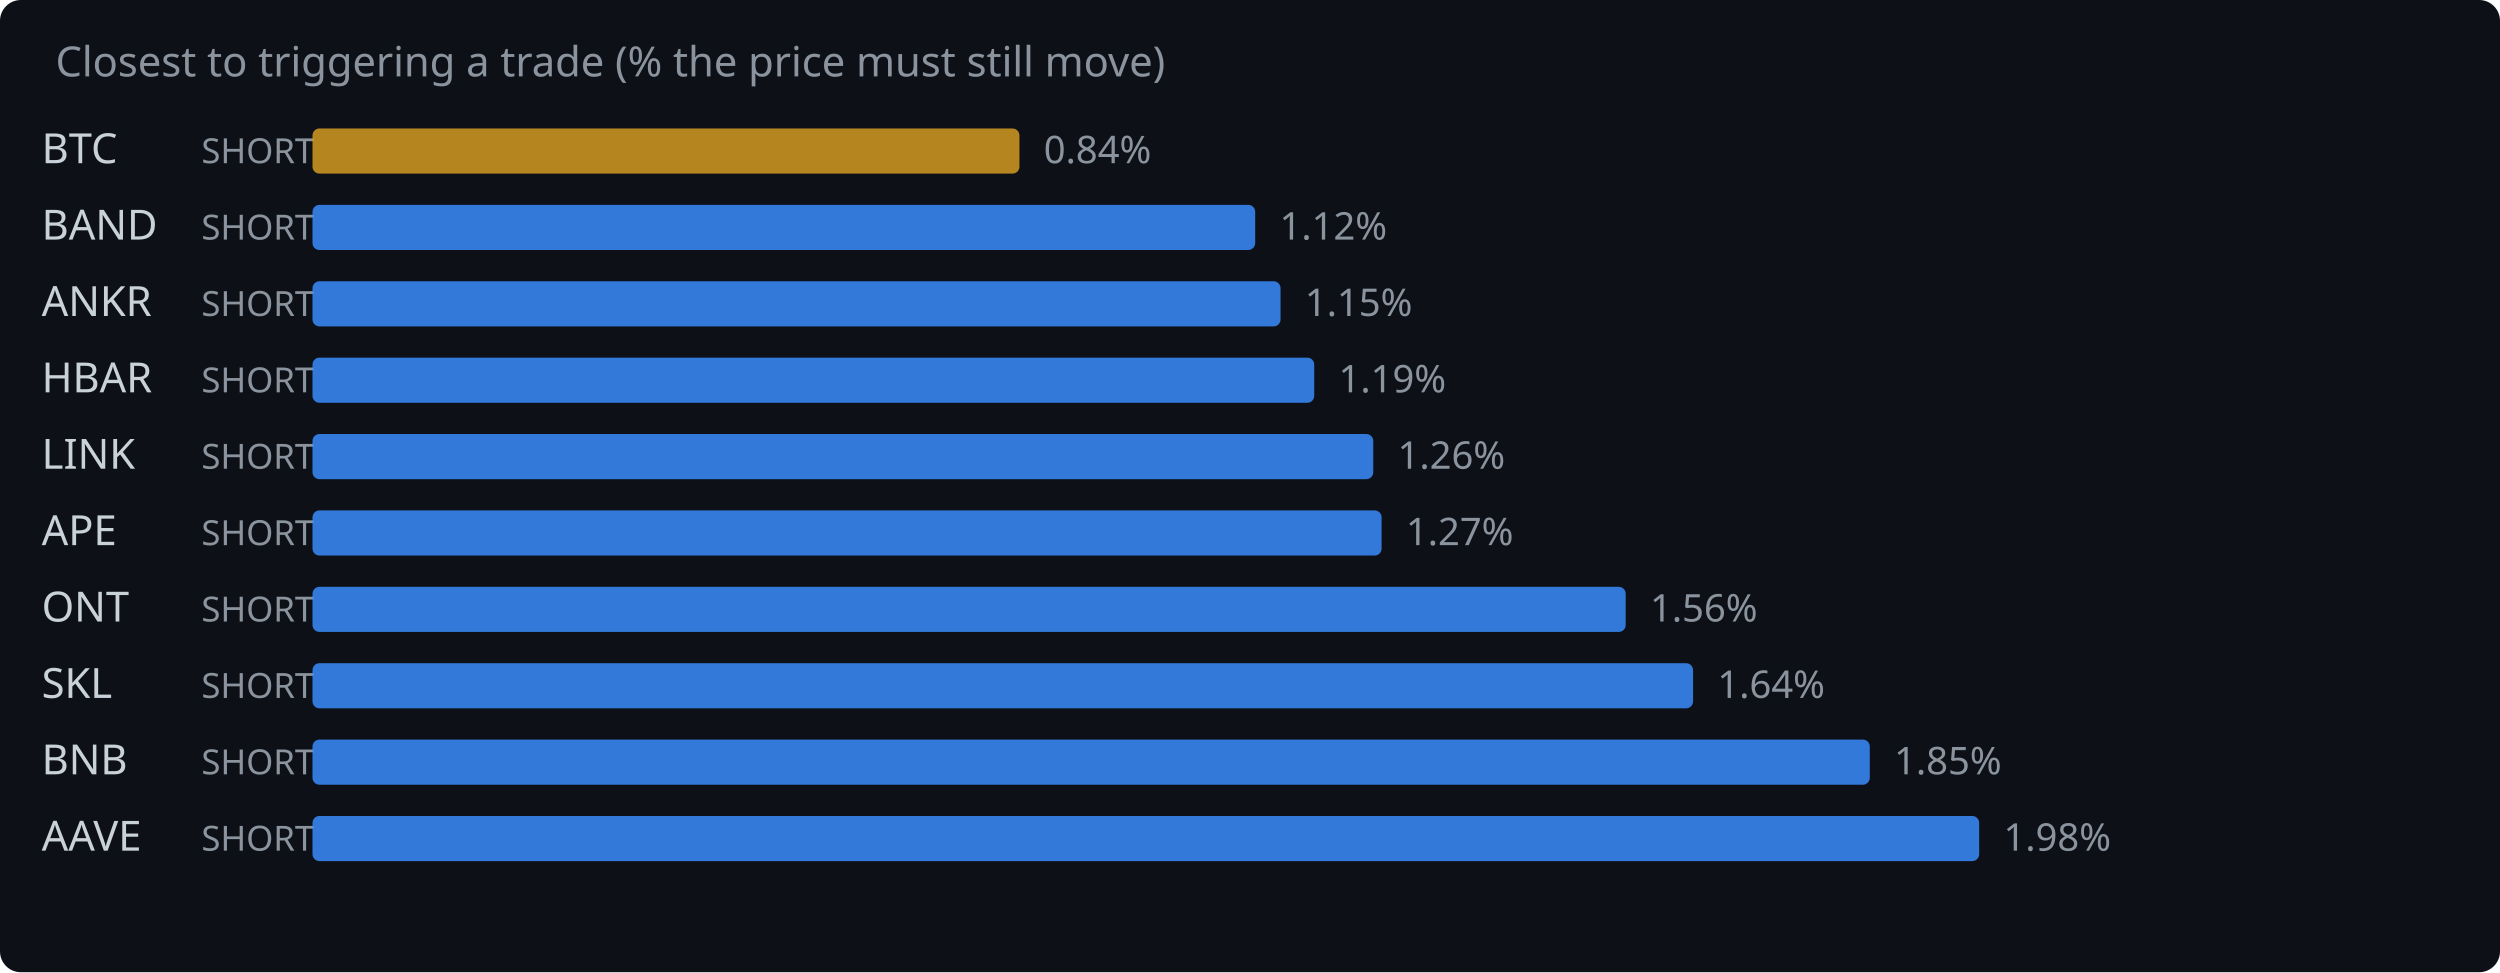
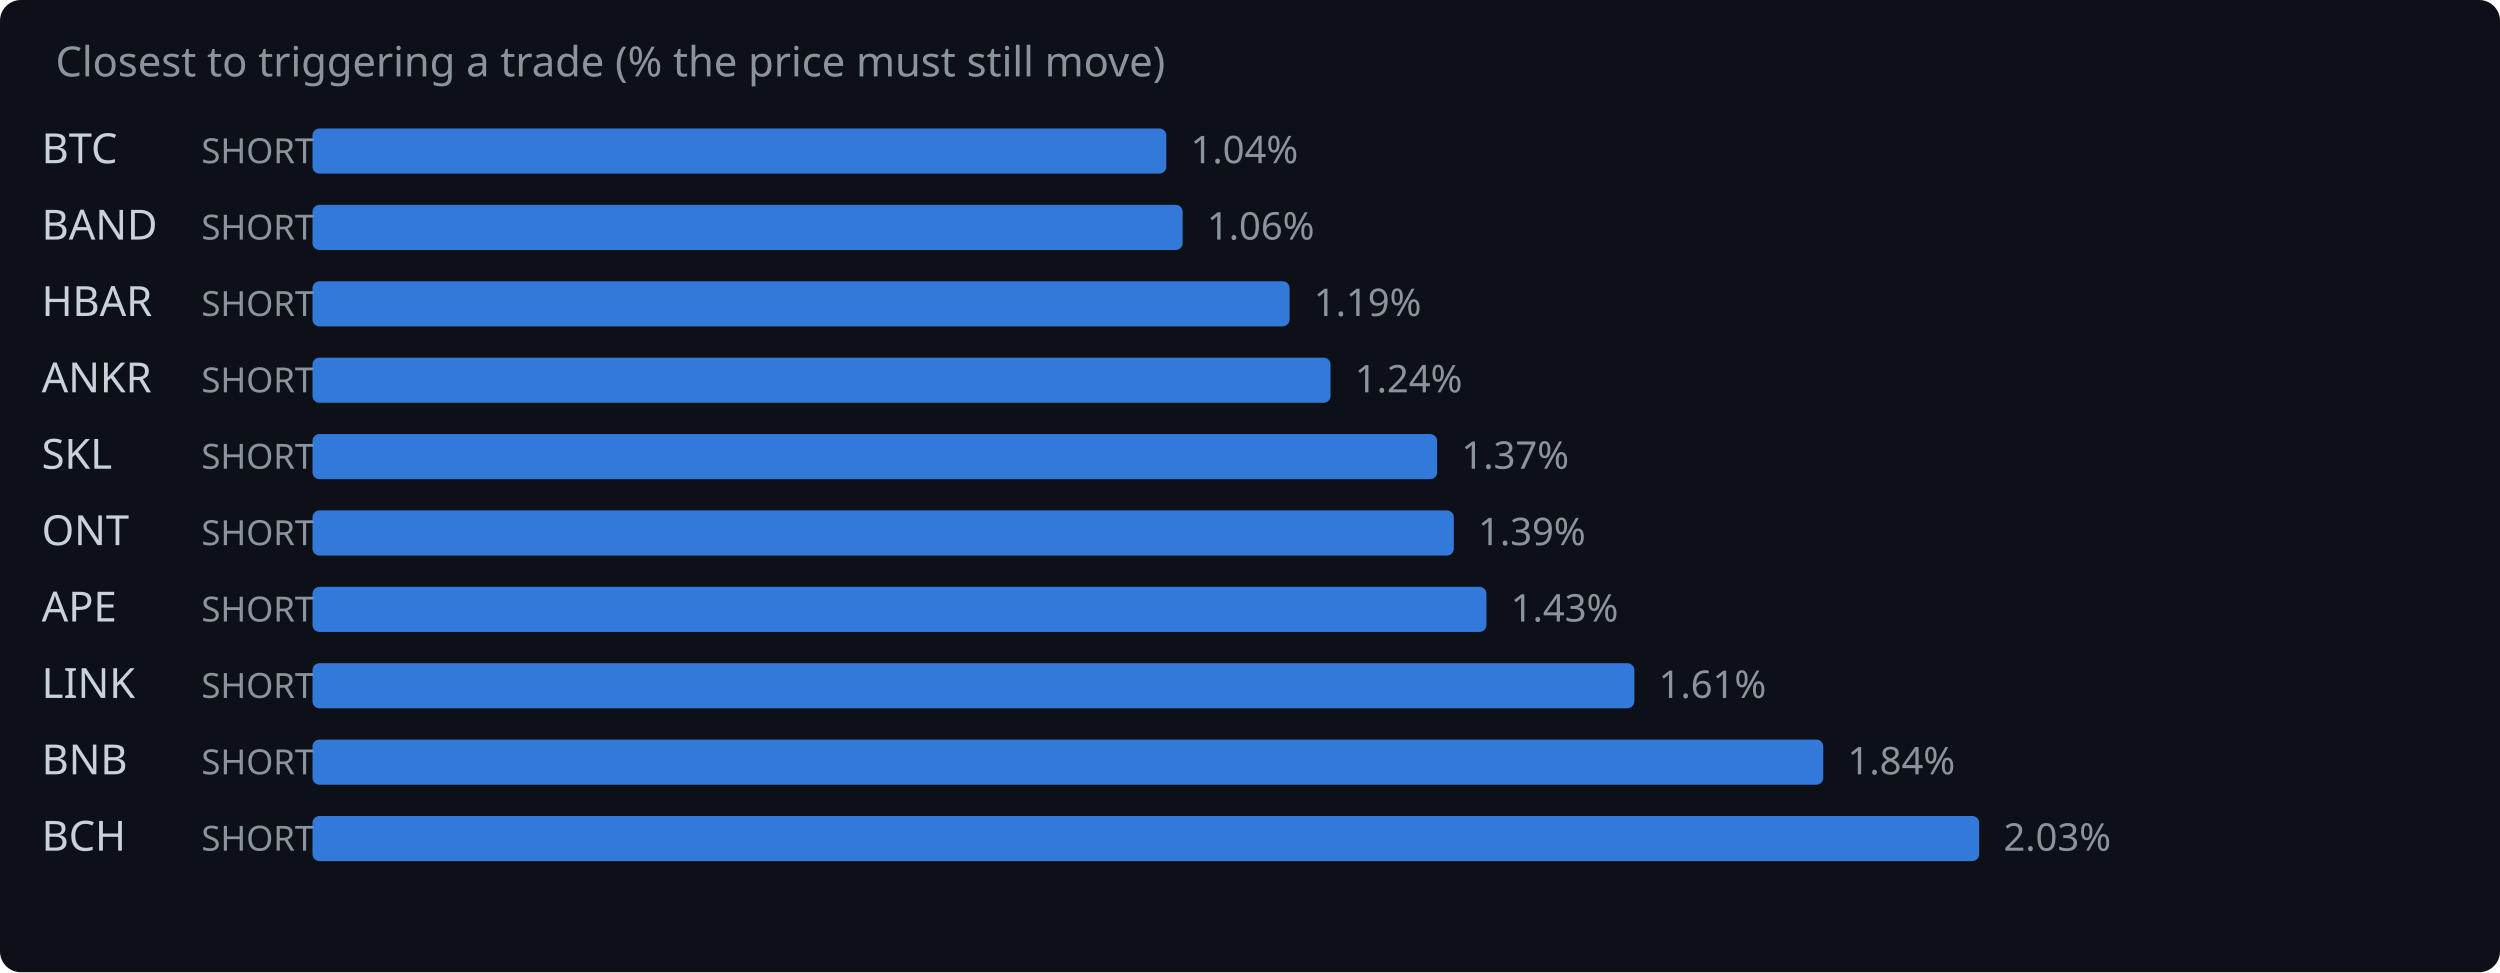
<svg xmlns="http://www.w3.org/2000/svg" width="720" height="280" viewBox="0 0 720 280">
  <rect width="720" height="280" fill="#0d1117" rx="6" />
  <text x="16" y="22" fill="#8b949e" font-family="system-ui,sans-serif" font-size="12">Closest to triggering a trade (% the price must still move)</text>
  <text x="12" y="47" fill="#c9d1d9" font-family="system-ui,sans-serif" font-size="12">BTC</text>
  <text x="58" y="47" fill="#8b949e" font-family="system-ui,sans-serif" font-size="10">SHORT</text>
-   <rect x="90" y="37" width="203.6" height="13" rx="2" fill="#d29922" opacity="0.85" />
-   <text x="300.6" y="47" fill="#8b949e" font-family="system-ui,sans-serif" font-size="11">0.84%</text>
+   <rect x="90" y="37" width="245.9" height="13" rx="2" fill="#388bfd" opacity="0.85" />
+   <text x="342.9" y="47" fill="#8b949e" font-family="system-ui,sans-serif" font-size="11">1.04%</text>
  <text x="12" y="69" fill="#c9d1d9" font-family="system-ui,sans-serif" font-size="12">BAND</text>
  <text x="58" y="69" fill="#8b949e" font-family="system-ui,sans-serif" font-size="10">SHORT</text>
-   <rect x="90" y="59" width="271.5" height="13" rx="2" fill="#388bfd" opacity="0.85" />
-   <text x="368.5" y="69" fill="#8b949e" font-family="system-ui,sans-serif" font-size="11">1.12%</text>
-   <text x="12" y="91" fill="#c9d1d9" font-family="system-ui,sans-serif" font-size="12">ANKR</text>
+   <rect x="90" y="59" width="250.6" height="13" rx="2" fill="#388bfd" opacity="0.85" />
+   <text x="347.6" y="69" fill="#8b949e" font-family="system-ui,sans-serif" font-size="11">1.06%</text>
+   <text x="12" y="91" fill="#c9d1d9" font-family="system-ui,sans-serif" font-size="12">HBAR</text>
  <text x="58" y="91" fill="#8b949e" font-family="system-ui,sans-serif" font-size="10">SHORT</text>
-   <rect x="90" y="81" width="278.8" height="13" rx="2" fill="#388bfd" opacity="0.85" />
-   <text x="375.8" y="91" fill="#8b949e" font-family="system-ui,sans-serif" font-size="11">1.15%</text>
-   <text x="12" y="113" fill="#c9d1d9" font-family="system-ui,sans-serif" font-size="12">HBAR</text>
+   <rect x="90" y="81" width="281.4" height="13" rx="2" fill="#388bfd" opacity="0.85" />
+   <text x="378.4" y="91" fill="#8b949e" font-family="system-ui,sans-serif" font-size="11">1.19%</text>
+   <text x="12" y="113" fill="#c9d1d9" font-family="system-ui,sans-serif" font-size="12">ANKR</text>
  <text x="58" y="113" fill="#8b949e" font-family="system-ui,sans-serif" font-size="10">SHORT</text>
-   <rect x="90" y="103" width="288.5" height="13" rx="2" fill="#388bfd" opacity="0.85" />
-   <text x="385.5" y="113" fill="#8b949e" font-family="system-ui,sans-serif" font-size="11">1.19%</text>
-   <text x="12" y="135" fill="#c9d1d9" font-family="system-ui,sans-serif" font-size="12">LINK</text>
+   <rect x="90" y="103" width="293.2" height="13" rx="2" fill="#388bfd" opacity="0.85" />
+   <text x="390.2" y="113" fill="#8b949e" font-family="system-ui,sans-serif" font-size="11">1.24%</text>
+   <text x="12" y="135" fill="#c9d1d9" font-family="system-ui,sans-serif" font-size="12">SKL</text>
  <text x="58" y="135" fill="#8b949e" font-family="system-ui,sans-serif" font-size="10">SHORT</text>
-   <rect x="90" y="125" width="305.5" height="13" rx="2" fill="#388bfd" opacity="0.85" />
-   <text x="402.5" y="135" fill="#8b949e" font-family="system-ui,sans-serif" font-size="11">1.26%</text>
-   <text x="12" y="157" fill="#c9d1d9" font-family="system-ui,sans-serif" font-size="12">APE</text>
+   <rect x="90" y="125" width="323.9" height="13" rx="2" fill="#388bfd" opacity="0.85" />
+   <text x="420.9" y="135" fill="#8b949e" font-family="system-ui,sans-serif" font-size="11">1.37%</text>
+   <text x="12" y="157" fill="#c9d1d9" font-family="system-ui,sans-serif" font-size="12">ONT</text>
  <text x="58" y="157" fill="#8b949e" font-family="system-ui,sans-serif" font-size="10">SHORT</text>
-   <rect x="90" y="147" width="307.9" height="13" rx="2" fill="#388bfd" opacity="0.85" />
-   <text x="404.9" y="157" fill="#8b949e" font-family="system-ui,sans-serif" font-size="11">1.27%</text>
-   <text x="12" y="179" fill="#c9d1d9" font-family="system-ui,sans-serif" font-size="12">ONT</text>
+   <rect x="90" y="147" width="328.7" height="13" rx="2" fill="#388bfd" opacity="0.85" />
+   <text x="425.7" y="157" fill="#8b949e" font-family="system-ui,sans-serif" font-size="11">1.39%</text>
+   <text x="12" y="179" fill="#c9d1d9" font-family="system-ui,sans-serif" font-size="12">APE</text>
  <text x="58" y="179" fill="#8b949e" font-family="system-ui,sans-serif" font-size="10">SHORT</text>
-   <rect x="90" y="169" width="378.2" height="13" rx="2" fill="#388bfd" opacity="0.85" />
-   <text x="475.2" y="179" fill="#8b949e" font-family="system-ui,sans-serif" font-size="11">1.56%</text>
-   <text x="12" y="201" fill="#c9d1d9" font-family="system-ui,sans-serif" font-size="12">SKL</text>
+   <rect x="90" y="169" width="338.1" height="13" rx="2" fill="#388bfd" opacity="0.85" />
+   <text x="435.1" y="179" fill="#8b949e" font-family="system-ui,sans-serif" font-size="11">1.43%</text>
+   <text x="12" y="201" fill="#c9d1d9" font-family="system-ui,sans-serif" font-size="12">LINK</text>
  <text x="58" y="201" fill="#8b949e" font-family="system-ui,sans-serif" font-size="10">SHORT</text>
-   <rect x="90" y="191" width="397.6" height="13" rx="2" fill="#388bfd" opacity="0.85" />
-   <text x="494.6" y="201" fill="#8b949e" font-family="system-ui,sans-serif" font-size="11">1.64%</text>
+   <rect x="90" y="191" width="380.7" height="13" rx="2" fill="#388bfd" opacity="0.85" />
+   <text x="477.7" y="201" fill="#8b949e" font-family="system-ui,sans-serif" font-size="11">1.61%</text>
  <text x="12" y="223" fill="#c9d1d9" font-family="system-ui,sans-serif" font-size="12">BNB</text>
  <text x="58" y="223" fill="#8b949e" font-family="system-ui,sans-serif" font-size="10">SHORT</text>
-   <rect x="90" y="213" width="448.5" height="13" rx="2" fill="#388bfd" opacity="0.85" />
-   <text x="545.5" y="223" fill="#8b949e" font-family="system-ui,sans-serif" font-size="11">1.85%</text>
-   <text x="12" y="245" fill="#c9d1d9" font-family="system-ui,sans-serif" font-size="12">AAVE</text>
+   <rect x="90" y="213" width="435.1" height="13" rx="2" fill="#388bfd" opacity="0.85" />
+   <text x="532.1" y="223" fill="#8b949e" font-family="system-ui,sans-serif" font-size="11">1.84%</text>
+   <text x="12" y="245" fill="#c9d1d9" font-family="system-ui,sans-serif" font-size="12">BCH</text>
  <text x="58" y="245" fill="#8b949e" font-family="system-ui,sans-serif" font-size="10">SHORT</text>
  <rect x="90" y="235" width="480.0" height="13" rx="2" fill="#388bfd" opacity="0.85" />
-   <text x="577.0" y="245" fill="#8b949e" font-family="system-ui,sans-serif" font-size="11">1.98%</text>
+   <text x="577.0" y="245" fill="#8b949e" font-family="system-ui,sans-serif" font-size="11">2.03%</text>
</svg>
